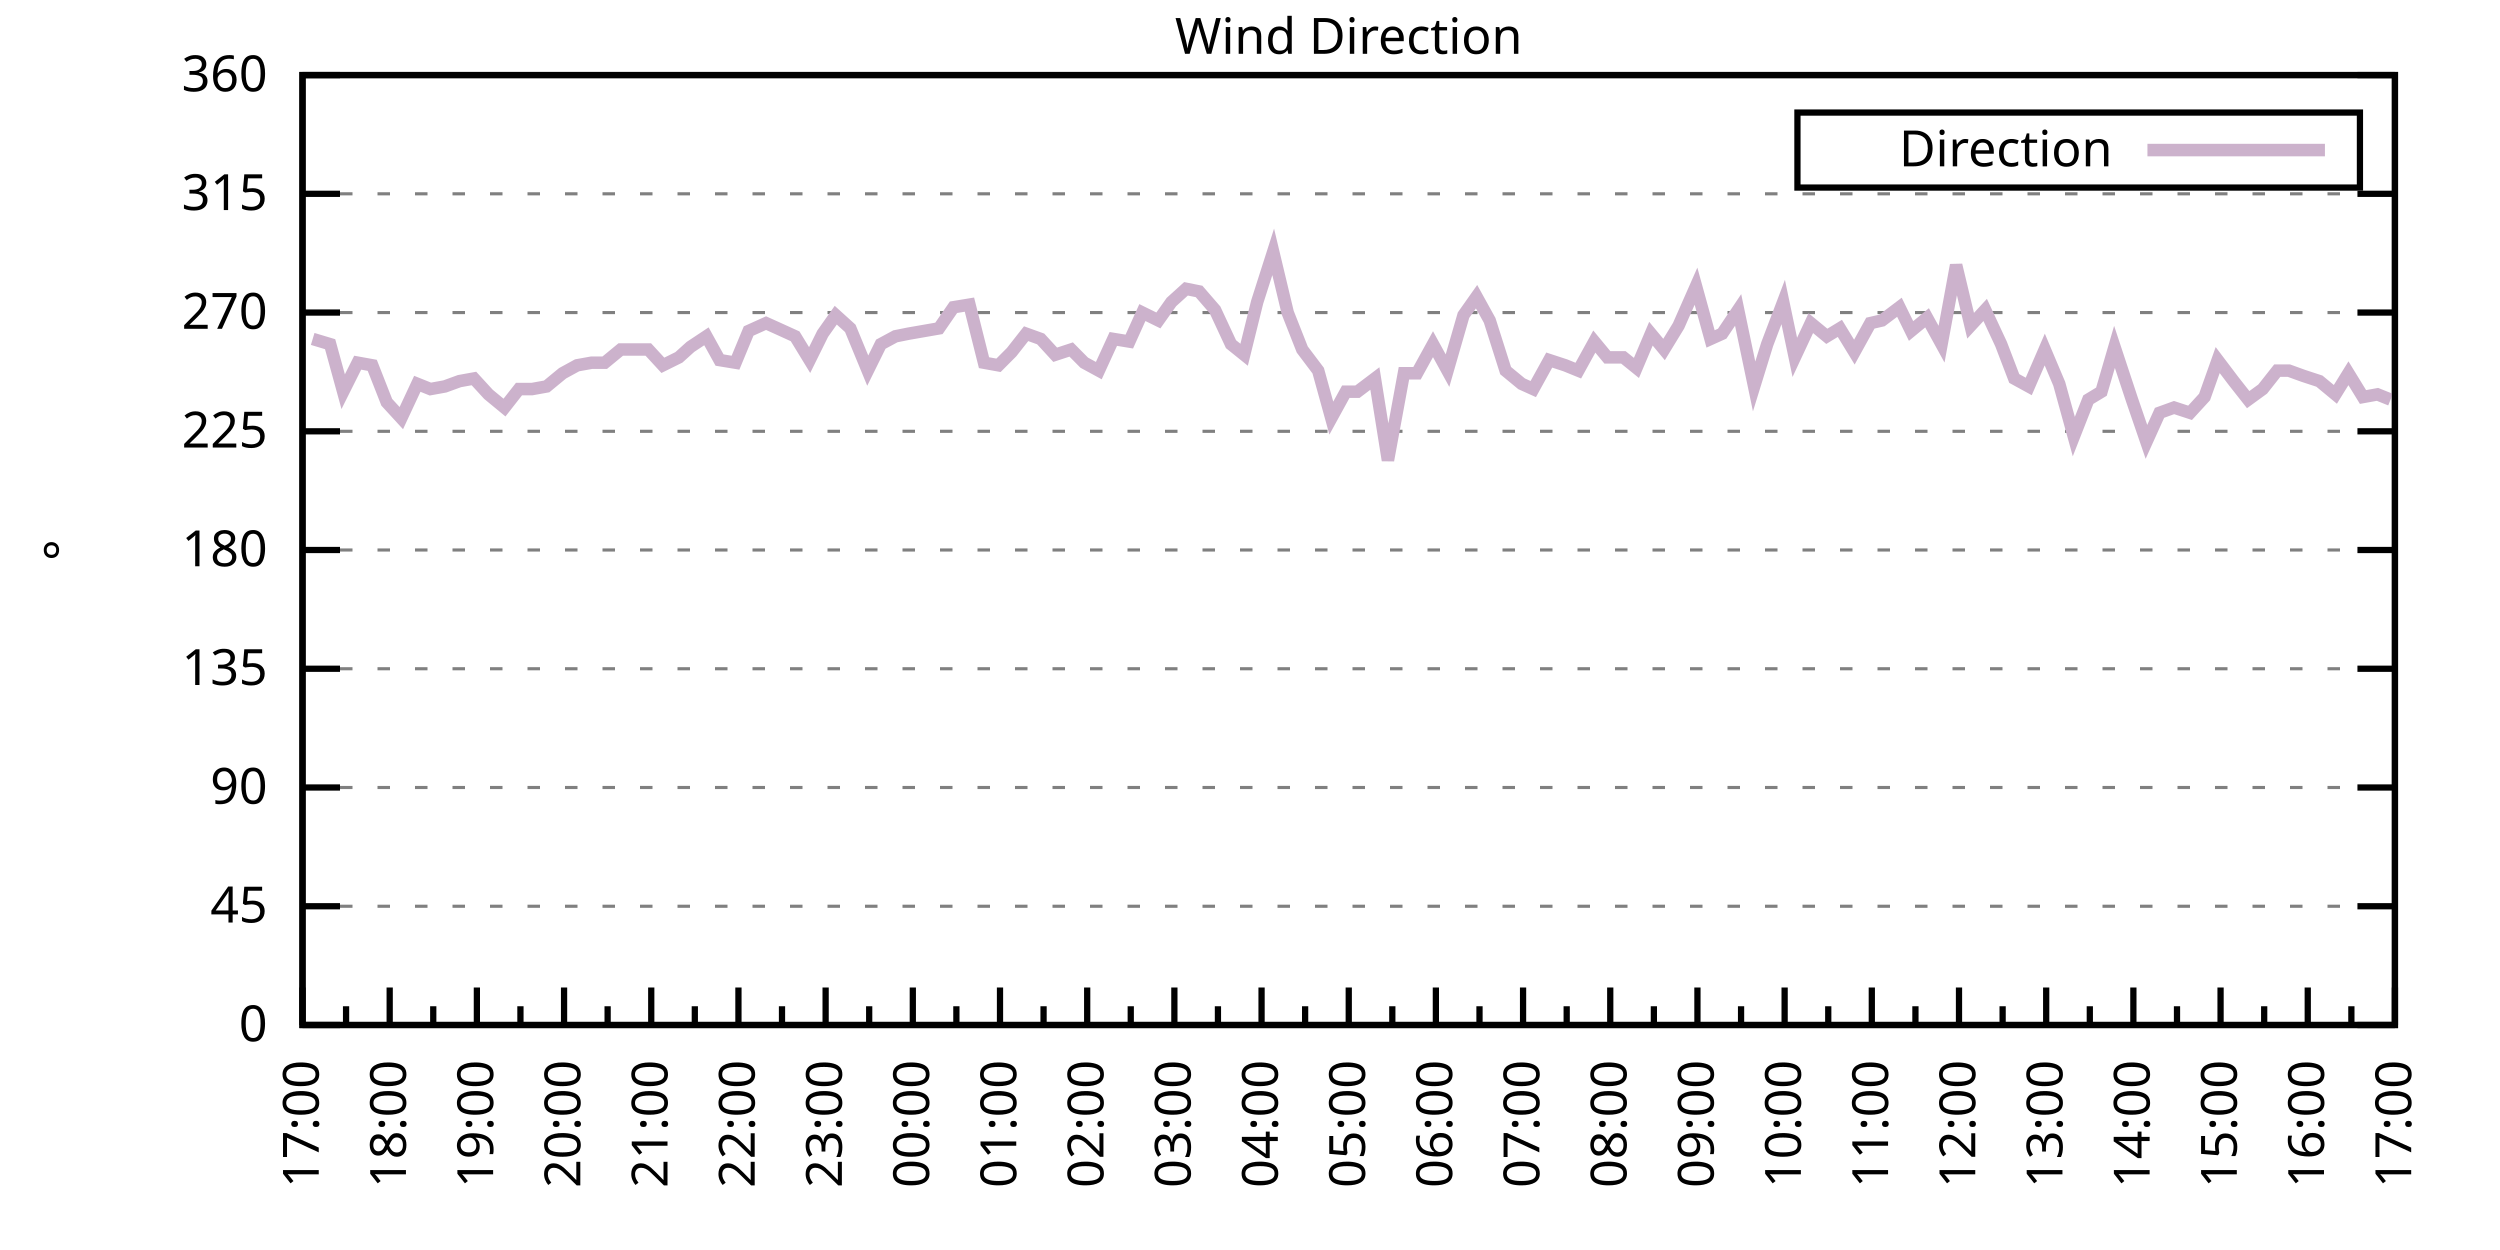
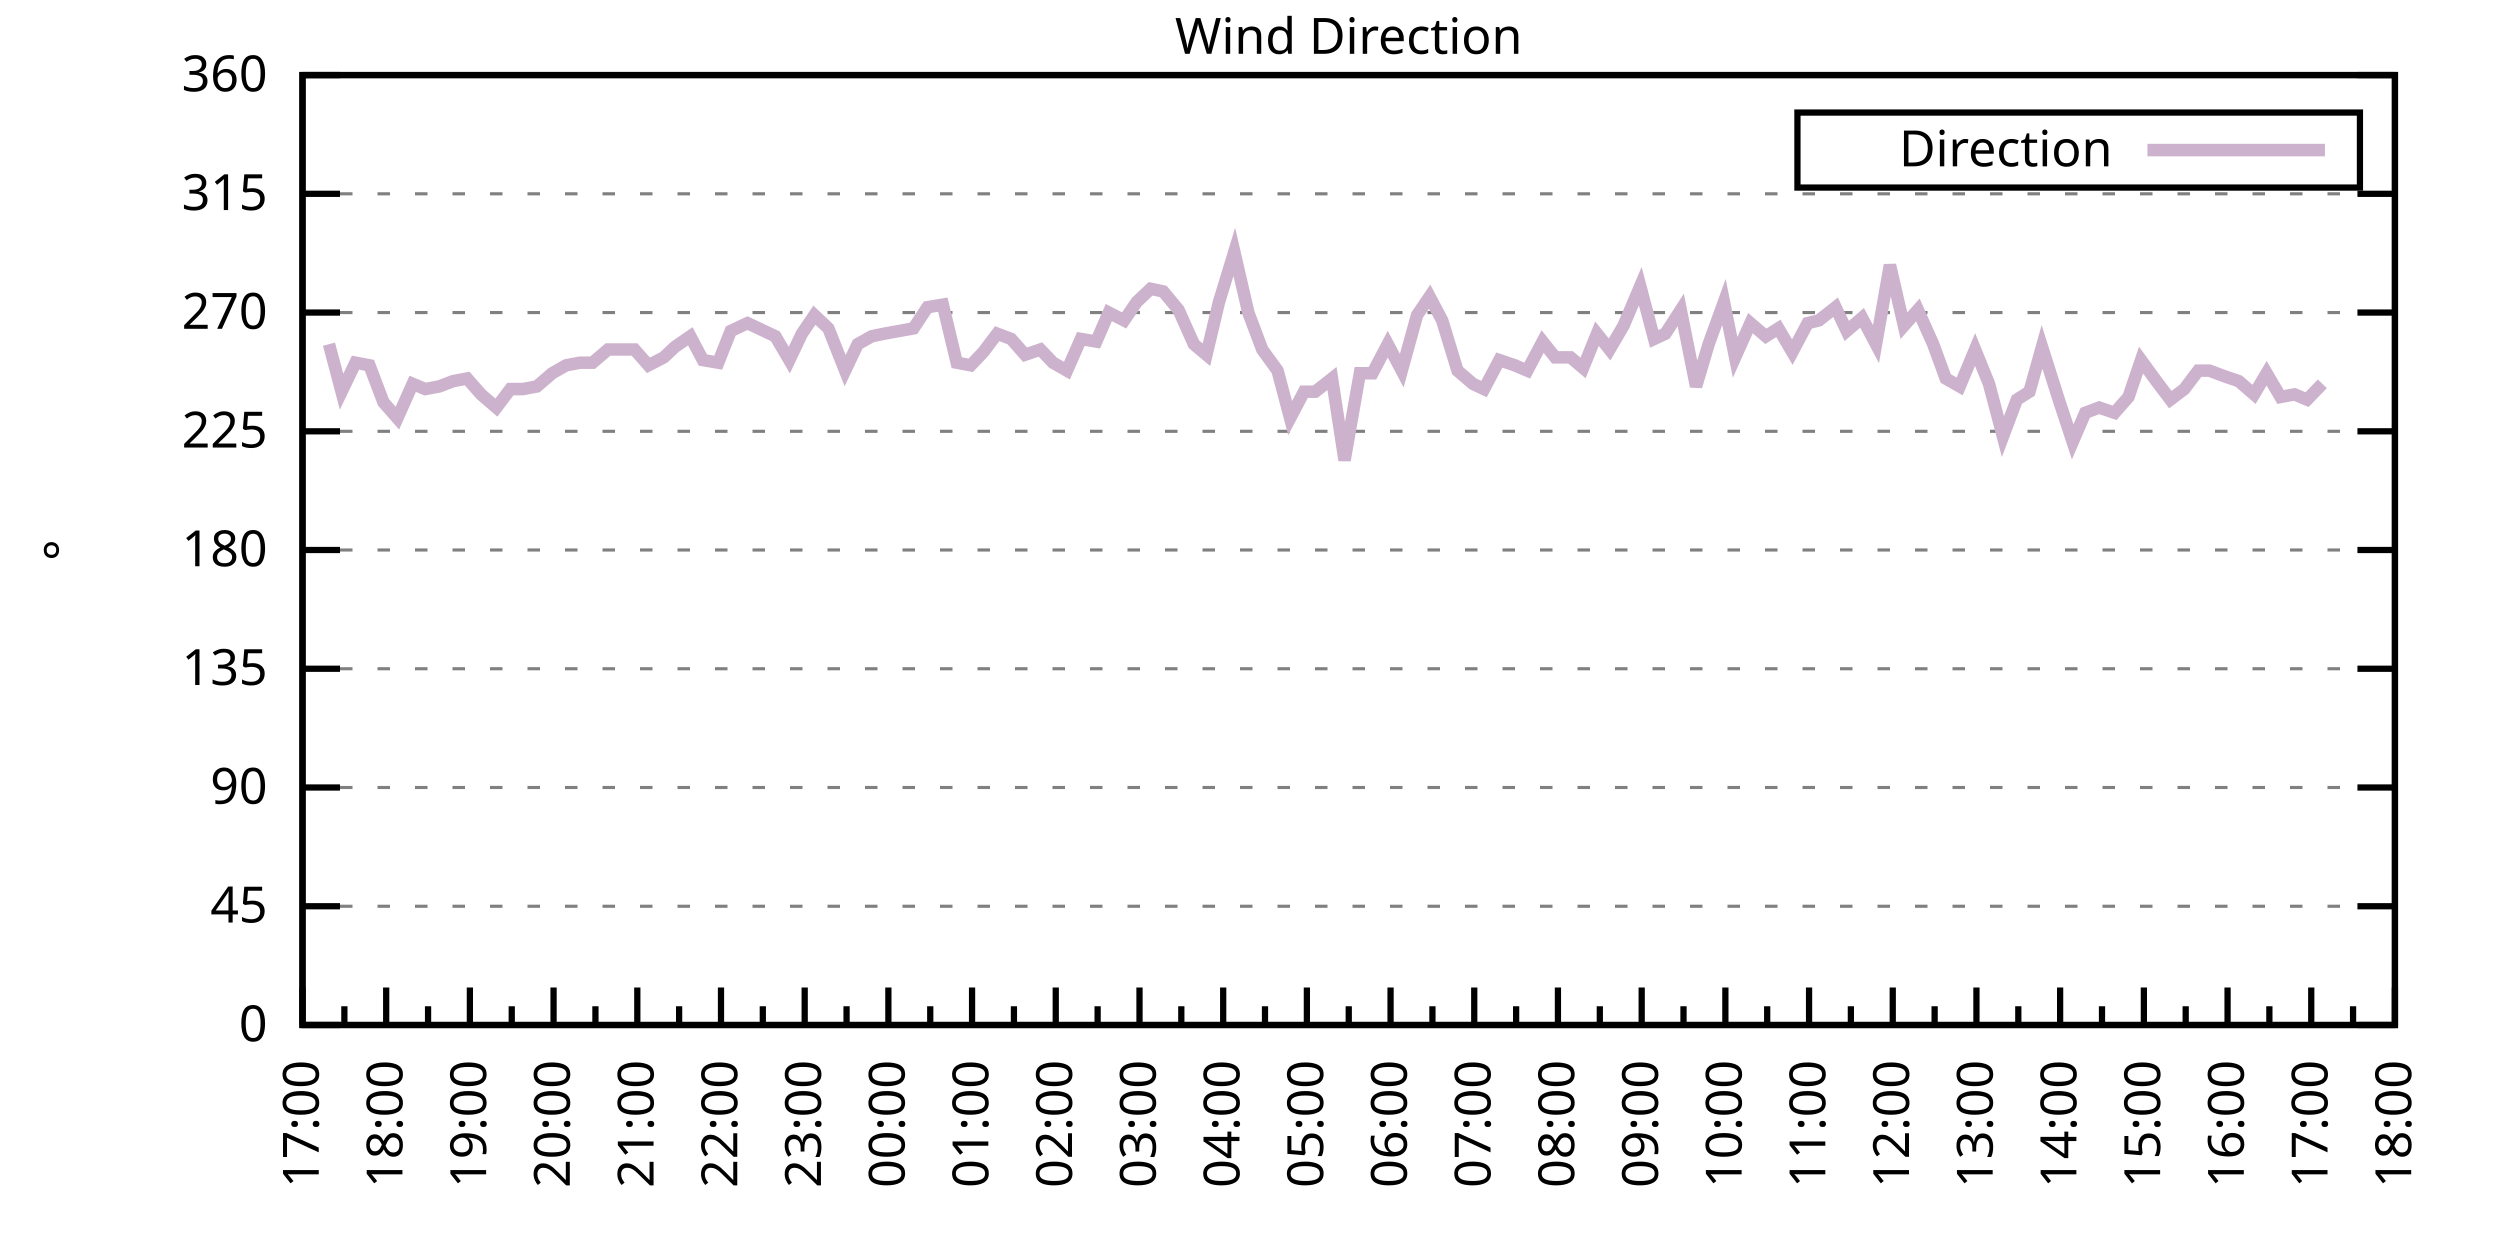
<svg xmlns="http://www.w3.org/2000/svg" xmlns:xlink="http://www.w3.org/1999/xlink" width="400" height="200" viewBox="0 0 400 200">
  <g id="gnuplot_canvas">
    <rect x="0" y="0" width="400" height="200" fill="none" />
    <defs>
      <circle id="gpDot" r="0.5" stroke-width="0.5" stroke="currentColor" />
      <path id="gpPt0" stroke-width="0.333" stroke="currentColor" d="M-1,0 h2 M0,-1 v2" />
      <path id="gpPt1" stroke-width="0.333" stroke="currentColor" d="M-1,-1 L1,1 M1,-1 L-1,1" />
      <path id="gpPt2" stroke-width="0.333" stroke="currentColor" d="M-1,0 L1,0 M0,-1 L0,1 M-1,-1 L1,1 M-1,1 L1,-1" />
      <rect id="gpPt3" stroke-width="0.333" stroke="currentColor" x="-1" y="-1" width="2" height="2" />
      <rect id="gpPt4" stroke-width="0.333" stroke="currentColor" fill="currentColor" x="-1" y="-1" width="2" height="2" />
      <circle id="gpPt5" stroke-width="0.333" stroke="currentColor" cx="0" cy="0" r="1" />
      <use xlink:href="#gpPt5" id="gpPt6" fill="currentColor" stroke="none" />
      <path id="gpPt7" stroke-width="0.333" stroke="currentColor" d="M0,-1.33 L-1.33,0.67 L1.33,0.67 z" />
      <use xlink:href="#gpPt7" id="gpPt8" fill="currentColor" stroke="none" />
      <use xlink:href="#gpPt7" id="gpPt9" stroke="currentColor" transform="rotate(180)" />
      <use xlink:href="#gpPt9" id="gpPt10" fill="currentColor" stroke="none" />
      <use xlink:href="#gpPt3" id="gpPt11" stroke="currentColor" transform="rotate(45)" />
      <use xlink:href="#gpPt11" id="gpPt12" fill="currentColor" stroke="none" />
      <path id="gpPt13" stroke-width="0.333" stroke="currentColor" d="M0,1.330 L1.265,0.411 L0.782,-1.067 L-0.782,-1.076 L-1.265,0.411 z" />
      <use xlink:href="#gpPt13" id="gpPt14" fill="currentColor" stroke="none" />
      <filter id="textbox" filterUnits="objectBoundingBox" x="0" y="0" height="1" width="1">
        <feFlood flood-color="white" flood-opacity="1" result="bgnd" />
        <feComposite in="SourceGraphic" in2="bgnd" operator="atop" />
      </filter>
      <filter id="greybox" filterUnits="objectBoundingBox" x="0" y="0" height="1" width="1">
        <feFlood flood-color="lightgrey" flood-opacity="1" result="grey" />
        <feComposite in="SourceGraphic" in2="grey" operator="atop" />
      </filter>
    </defs>
    <g fill="none" color="white" stroke="currentColor" stroke-width="1.00" stroke-linecap="butt" stroke-linejoin="miter">
</g>
    <g fill="none" color="black" stroke="currentColor" stroke-width="1.00" stroke-linecap="butt" stroke-linejoin="miter">
      <g stroke="none" shape-rendering="crispEdges">
        <polygon fill="rgb(255, 255, 255)" points="48.40,164.00 383.18,164.00 383.18,12.02 48.40,12.02 " />
      </g>
    </g>
    <g fill="none" color="black" stroke="currentColor" stroke-width="1.00" stroke-linecap="butt" stroke-linejoin="miter">
</g>
    <g fill="none" color="black" stroke="black" stroke-width="0.50" stroke-linecap="butt" stroke-linejoin="miter">
</g>
    <g fill="none" color="gray" stroke="currentColor" stroke-width="0.50" stroke-linecap="butt" stroke-linejoin="miter">
      <path stroke="gray" stroke-dasharray="2,4" class="gridline" d="M48.40,164.00 L383.19,164.00  " />
    </g>
    <g fill="none" color="gray" stroke="gray" stroke-width="1.00" stroke-linecap="butt" stroke-linejoin="miter">
</g>
    <g fill="none" color="black" stroke="currentColor" stroke-width="1.00" stroke-linecap="butt" stroke-linejoin="miter">
      <path stroke="black" d="M48.40,164.00 L54.40,164.00 M383.19,164.00 L377.19,164.00  " />
      <g transform="translate(42.80,166.60)" stroke="none" fill="black" font-family="Sans" font-size="8.00" text-anchor="end">
        <text>
          <tspan font-family="Sans"> 0</tspan>
        </text>
      </g>
    </g>
    <g fill="none" color="black" stroke="currentColor" stroke-width="1.00" stroke-linecap="butt" stroke-linejoin="miter">
</g>
    <g fill="none" color="black" stroke="black" stroke-width="0.50" stroke-linecap="butt" stroke-linejoin="miter">
</g>
    <g fill="none" color="gray" stroke="currentColor" stroke-width="0.50" stroke-linecap="butt" stroke-linejoin="miter">
      <path stroke="gray" stroke-dasharray="2,4" class="gridline" d="M48.40,145.00 L383.19,145.00  " />
    </g>
    <g fill="none" color="gray" stroke="gray" stroke-width="1.00" stroke-linecap="butt" stroke-linejoin="miter">
</g>
    <g fill="none" color="black" stroke="currentColor" stroke-width="1.00" stroke-linecap="butt" stroke-linejoin="miter">
      <path stroke="black" d="M48.40,145.00 L54.40,145.00 M383.19,145.00 L377.19,145.00  " />
      <g transform="translate(42.80,147.60)" stroke="none" fill="black" font-family="Sans" font-size="8.00" text-anchor="end">
        <text>
          <tspan font-family="Sans"> 45</tspan>
        </text>
      </g>
    </g>
    <g fill="none" color="black" stroke="currentColor" stroke-width="1.00" stroke-linecap="butt" stroke-linejoin="miter">
</g>
    <g fill="none" color="black" stroke="black" stroke-width="0.50" stroke-linecap="butt" stroke-linejoin="miter">
</g>
    <g fill="none" color="gray" stroke="currentColor" stroke-width="0.50" stroke-linecap="butt" stroke-linejoin="miter">
      <path stroke="gray" stroke-dasharray="2,4" class="gridline" d="M48.40,126.00 L383.19,126.00  " />
    </g>
    <g fill="none" color="gray" stroke="gray" stroke-width="1.00" stroke-linecap="butt" stroke-linejoin="miter">
</g>
    <g fill="none" color="black" stroke="currentColor" stroke-width="1.00" stroke-linecap="butt" stroke-linejoin="miter">
      <path stroke="black" d="M48.40,126.00 L54.40,126.00 M383.19,126.00 L377.19,126.00  " />
      <g transform="translate(42.80,128.60)" stroke="none" fill="black" font-family="Sans" font-size="8.00" text-anchor="end">
        <text>
          <tspan font-family="Sans"> 90</tspan>
        </text>
      </g>
    </g>
    <g fill="none" color="black" stroke="currentColor" stroke-width="1.00" stroke-linecap="butt" stroke-linejoin="miter">
</g>
    <g fill="none" color="black" stroke="black" stroke-width="0.50" stroke-linecap="butt" stroke-linejoin="miter">
</g>
    <g fill="none" color="gray" stroke="currentColor" stroke-width="0.50" stroke-linecap="butt" stroke-linejoin="miter">
      <path stroke="gray" stroke-dasharray="2,4" class="gridline" d="M48.40,107.00 L383.19,107.00  " />
    </g>
    <g fill="none" color="gray" stroke="gray" stroke-width="1.00" stroke-linecap="butt" stroke-linejoin="miter">
</g>
    <g fill="none" color="black" stroke="currentColor" stroke-width="1.00" stroke-linecap="butt" stroke-linejoin="miter">
      <path stroke="black" d="M48.40,107.00 L54.40,107.00 M383.19,107.00 L377.19,107.00  " />
      <g transform="translate(42.80,109.60)" stroke="none" fill="black" font-family="Sans" font-size="8.00" text-anchor="end">
        <text>
          <tspan font-family="Sans"> 135</tspan>
        </text>
      </g>
    </g>
    <g fill="none" color="black" stroke="currentColor" stroke-width="1.00" stroke-linecap="butt" stroke-linejoin="miter">
</g>
    <g fill="none" color="black" stroke="black" stroke-width="0.50" stroke-linecap="butt" stroke-linejoin="miter">
</g>
    <g fill="none" color="gray" stroke="currentColor" stroke-width="0.50" stroke-linecap="butt" stroke-linejoin="miter">
      <path stroke="gray" stroke-dasharray="2,4" class="gridline" d="M48.40,88.00 L383.19,88.00  " />
    </g>
    <g fill="none" color="gray" stroke="gray" stroke-width="1.00" stroke-linecap="butt" stroke-linejoin="miter">
</g>
    <g fill="none" color="black" stroke="currentColor" stroke-width="1.00" stroke-linecap="butt" stroke-linejoin="miter">
      <path stroke="black" d="M48.40,88.00 L54.40,88.00 M383.19,88.00 L377.19,88.00  " />
      <g transform="translate(42.80,90.60)" stroke="none" fill="black" font-family="Sans" font-size="8.00" text-anchor="end">
        <text>
          <tspan font-family="Sans"> 180</tspan>
        </text>
      </g>
    </g>
    <g fill="none" color="black" stroke="currentColor" stroke-width="1.00" stroke-linecap="butt" stroke-linejoin="miter">
</g>
    <g fill="none" color="black" stroke="black" stroke-width="0.50" stroke-linecap="butt" stroke-linejoin="miter">
</g>
    <g fill="none" color="gray" stroke="currentColor" stroke-width="0.50" stroke-linecap="butt" stroke-linejoin="miter">
      <path stroke="gray" stroke-dasharray="2,4" class="gridline" d="M48.40,69.01 L383.19,69.01  " />
    </g>
    <g fill="none" color="gray" stroke="gray" stroke-width="1.00" stroke-linecap="butt" stroke-linejoin="miter">
</g>
    <g fill="none" color="black" stroke="currentColor" stroke-width="1.00" stroke-linecap="butt" stroke-linejoin="miter">
      <path stroke="black" d="M48.40,69.01 L54.40,69.01 M383.19,69.01 L377.19,69.01  " />
      <g transform="translate(42.80,71.61)" stroke="none" fill="black" font-family="Sans" font-size="8.00" text-anchor="end">
        <text>
          <tspan font-family="Sans"> 225</tspan>
        </text>
      </g>
    </g>
    <g fill="none" color="black" stroke="currentColor" stroke-width="1.00" stroke-linecap="butt" stroke-linejoin="miter">
</g>
    <g fill="none" color="black" stroke="black" stroke-width="0.50" stroke-linecap="butt" stroke-linejoin="miter">
</g>
    <g fill="none" color="gray" stroke="currentColor" stroke-width="0.50" stroke-linecap="butt" stroke-linejoin="miter">
      <path stroke="gray" stroke-dasharray="2,4" class="gridline" d="M48.40,50.01 L383.19,50.01  " />
    </g>
    <g fill="none" color="gray" stroke="gray" stroke-width="1.00" stroke-linecap="butt" stroke-linejoin="miter">
</g>
    <g fill="none" color="black" stroke="currentColor" stroke-width="1.00" stroke-linecap="butt" stroke-linejoin="miter">
      <path stroke="black" d="M48.40,50.01 L54.40,50.01 M383.19,50.01 L377.19,50.01  " />
      <g transform="translate(42.80,52.61)" stroke="none" fill="black" font-family="Sans" font-size="8.00" text-anchor="end">
        <text>
          <tspan font-family="Sans"> 270</tspan>
        </text>
      </g>
    </g>
    <g fill="none" color="black" stroke="currentColor" stroke-width="1.00" stroke-linecap="butt" stroke-linejoin="miter">
</g>
    <g fill="none" color="black" stroke="black" stroke-width="0.50" stroke-linecap="butt" stroke-linejoin="miter">
</g>
    <g fill="none" color="gray" stroke="currentColor" stroke-width="0.50" stroke-linecap="butt" stroke-linejoin="miter">
      <path stroke="gray" stroke-dasharray="2,4" class="gridline" d="M48.40,31.01 L383.19,31.01  " />
    </g>
    <g fill="none" color="gray" stroke="gray" stroke-width="1.00" stroke-linecap="butt" stroke-linejoin="miter">
</g>
    <g fill="none" color="black" stroke="currentColor" stroke-width="1.00" stroke-linecap="butt" stroke-linejoin="miter">
      <path stroke="black" d="M48.40,31.01 L54.40,31.01 M383.19,31.01 L377.19,31.01  " />
      <g transform="translate(42.80,33.61)" stroke="none" fill="black" font-family="Sans" font-size="8.00" text-anchor="end">
        <text>
          <tspan font-family="Sans"> 315</tspan>
        </text>
      </g>
    </g>
    <g fill="none" color="black" stroke="currentColor" stroke-width="1.00" stroke-linecap="butt" stroke-linejoin="miter">
</g>
    <g fill="none" color="black" stroke="black" stroke-width="0.50" stroke-linecap="butt" stroke-linejoin="miter">
</g>
    <g fill="none" color="gray" stroke="currentColor" stroke-width="0.50" stroke-linecap="butt" stroke-linejoin="miter">
      <path stroke="gray" stroke-dasharray="2,4" class="gridline" d="M48.40,12.01 L383.19,12.01  " />
    </g>
    <g fill="none" color="gray" stroke="gray" stroke-width="1.00" stroke-linecap="butt" stroke-linejoin="miter">
</g>
    <g fill="none" color="black" stroke="currentColor" stroke-width="1.00" stroke-linecap="butt" stroke-linejoin="miter">
      <path stroke="black" d="M48.40,12.01 L54.40,12.01 M383.19,12.01 L377.19,12.01  " />
      <g transform="translate(42.80,14.61)" stroke="none" fill="black" font-family="Sans" font-size="8.00" text-anchor="end">
        <text>
          <tspan font-family="Sans"> 360</tspan>
        </text>
      </g>
    </g>
    <g fill="none" color="black" stroke="currentColor" stroke-width="1.00" stroke-linecap="butt" stroke-linejoin="miter">
      <path stroke="black" d="M48.40,164.00 L48.40,158.00  " />
      <g transform="translate(51.00,169.60) rotate(270)" stroke="none" fill="black" font-family="Sans" font-size="8.00" text-anchor="end">
        <text>
          <tspan font-family="Sans">17:00</tspan>
        </text>
      </g>
    </g>
    <g fill="none" color="black" stroke="currentColor" stroke-width="1.00" stroke-linecap="butt" stroke-linejoin="miter">
-       <path stroke="black" d="M55.37,164.00 L55.37,161.00 M62.35,164.00 L62.35,158.00  " />
-       <g transform="translate(64.95,169.60) rotate(270)" stroke="none" fill="black" font-family="Sans" font-size="8.00" text-anchor="end">
+       <path stroke="black" d="M55.10,164.00 L55.10,161.00 M61.79,164.00 L61.79,158.00  " />
+       <g transform="translate(64.39,169.60) rotate(270)" stroke="none" fill="black" font-family="Sans" font-size="8.00" text-anchor="end">
        <text>
          <tspan font-family="Sans">18:00</tspan>
        </text>
      </g>
    </g>
    <g fill="none" color="black" stroke="currentColor" stroke-width="1.00" stroke-linecap="butt" stroke-linejoin="miter">
-       <path stroke="black" d="M69.32,164.00 L69.32,161.00 M76.30,164.00 L76.30,158.00  " />
-       <g transform="translate(78.90,169.60) rotate(270)" stroke="none" fill="black" font-family="Sans" font-size="8.00" text-anchor="end">
+       <path stroke="black" d="M68.49,164.00 L68.49,161.00 M75.18,164.00 L75.18,158.00  " />
+       <g transform="translate(77.78,169.60) rotate(270)" stroke="none" fill="black" font-family="Sans" font-size="8.00" text-anchor="end">
        <text>
          <tspan font-family="Sans">19:00</tspan>
        </text>
      </g>
    </g>
    <g fill="none" color="black" stroke="currentColor" stroke-width="1.00" stroke-linecap="butt" stroke-linejoin="miter">
-       <path stroke="black" d="M83.27,164.00 L83.27,161.00 M90.25,164.00 L90.25,158.00  " />
-       <g transform="translate(92.85,169.60) rotate(270)" stroke="none" fill="black" font-family="Sans" font-size="8.00" text-anchor="end">
+       <path stroke="black" d="M81.88,164.00 L81.88,161.00 M88.57,164.00 L88.57,158.00  " />
+       <g transform="translate(91.17,169.60) rotate(270)" stroke="none" fill="black" font-family="Sans" font-size="8.00" text-anchor="end">
        <text>
          <tspan font-family="Sans">20:00</tspan>
        </text>
      </g>
    </g>
    <g fill="none" color="black" stroke="currentColor" stroke-width="1.00" stroke-linecap="butt" stroke-linejoin="miter">
-       <path stroke="black" d="M97.22,164.00 L97.22,161.00 M104.20,164.00 L104.20,158.00  " />
-       <g transform="translate(106.80,169.60) rotate(270)" stroke="none" fill="black" font-family="Sans" font-size="8.00" text-anchor="end">
+       <path stroke="black" d="M95.27,164.00 L95.27,161.00 M101.97,164.00 L101.97,158.00  " />
+       <g transform="translate(104.57,169.60) rotate(270)" stroke="none" fill="black" font-family="Sans" font-size="8.00" text-anchor="end">
        <text>
          <tspan font-family="Sans">21:00</tspan>
        </text>
      </g>
    </g>
    <g fill="none" color="black" stroke="currentColor" stroke-width="1.00" stroke-linecap="butt" stroke-linejoin="miter">
-       <path stroke="black" d="M111.17,164.00 L111.17,161.00 M118.15,164.00 L118.15,158.00  " />
-       <g transform="translate(120.75,169.60) rotate(270)" stroke="none" fill="black" font-family="Sans" font-size="8.00" text-anchor="end">
+       <path stroke="black" d="M108.66,164.00 L108.66,161.00 M115.36,164.00 L115.36,158.00  " />
+       <g transform="translate(117.96,169.60) rotate(270)" stroke="none" fill="black" font-family="Sans" font-size="8.00" text-anchor="end">
        <text>
          <tspan font-family="Sans">22:00</tspan>
        </text>
      </g>
    </g>
    <g fill="none" color="black" stroke="currentColor" stroke-width="1.00" stroke-linecap="butt" stroke-linejoin="miter">
-       <path stroke="black" d="M125.12,164.00 L125.12,161.00 M132.10,164.00 L132.10,158.00  " />
-       <g transform="translate(134.70,169.60) rotate(270)" stroke="none" fill="black" font-family="Sans" font-size="8.00" text-anchor="end">
+       <path stroke="black" d="M122.05,164.00 L122.05,161.00 M128.75,164.00 L128.75,158.00  " />
+       <g transform="translate(131.35,169.60) rotate(270)" stroke="none" fill="black" font-family="Sans" font-size="8.00" text-anchor="end">
        <text>
          <tspan font-family="Sans">23:00</tspan>
        </text>
      </g>
    </g>
    <g fill="none" color="black" stroke="currentColor" stroke-width="1.00" stroke-linecap="butt" stroke-linejoin="miter">
-       <path stroke="black" d="M139.07,164.00 L139.07,161.00 M146.05,164.00 L146.05,158.00  " />
-       <g transform="translate(148.65,169.60) rotate(270)" stroke="none" fill="black" font-family="Sans" font-size="8.00" text-anchor="end">
+       <path stroke="black" d="M135.45,164.00 L135.45,161.00 M142.14,164.00 L142.14,158.00  " />
+       <g transform="translate(144.74,169.60) rotate(270)" stroke="none" fill="black" font-family="Sans" font-size="8.00" text-anchor="end">
        <text>
          <tspan font-family="Sans">00:00</tspan>
        </text>
      </g>
    </g>
    <g fill="none" color="black" stroke="currentColor" stroke-width="1.00" stroke-linecap="butt" stroke-linejoin="miter">
-       <path stroke="black" d="M153.02,164.00 L153.02,161.00 M160.00,164.00 L160.00,158.00  " />
-       <g transform="translate(162.60,169.60) rotate(270)" stroke="none" fill="black" font-family="Sans" font-size="8.00" text-anchor="end">
+       <path stroke="black" d="M148.84,164.00 L148.84,161.00 M155.53,164.00 L155.53,158.00  " />
+       <g transform="translate(158.13,169.60) rotate(270)" stroke="none" fill="black" font-family="Sans" font-size="8.00" text-anchor="end">
        <text>
          <tspan font-family="Sans">01:00</tspan>
        </text>
      </g>
    </g>
    <g fill="none" color="black" stroke="currentColor" stroke-width="1.00" stroke-linecap="butt" stroke-linejoin="miter">
-       <path stroke="black" d="M166.97,164.00 L166.97,161.00 M173.95,164.00 L173.95,158.00  " />
-       <g transform="translate(176.55,169.60) rotate(270)" stroke="none" fill="black" font-family="Sans" font-size="8.00" text-anchor="end">
+       <path stroke="black" d="M162.23,164.00 L162.23,161.00 M168.92,164.00 L168.92,158.00  " />
+       <g transform="translate(171.52,169.60) rotate(270)" stroke="none" fill="black" font-family="Sans" font-size="8.00" text-anchor="end">
        <text>
          <tspan font-family="Sans">02:00</tspan>
        </text>
      </g>
    </g>
    <g fill="none" color="black" stroke="currentColor" stroke-width="1.00" stroke-linecap="butt" stroke-linejoin="miter">
-       <path stroke="black" d="M180.92,164.00 L180.92,161.00 M187.90,164.00 L187.90,158.00  " />
-       <g transform="translate(190.50,169.60) rotate(270)" stroke="none" fill="black" font-family="Sans" font-size="8.00" text-anchor="end">
+       <path stroke="black" d="M175.62,164.00 L175.62,161.00 M182.32,164.00 L182.32,158.00  " />
+       <g transform="translate(184.92,169.60) rotate(270)" stroke="none" fill="black" font-family="Sans" font-size="8.00" text-anchor="end">
        <text>
          <tspan font-family="Sans">03:00</tspan>
        </text>
      </g>
    </g>
    <g fill="none" color="black" stroke="currentColor" stroke-width="1.00" stroke-linecap="butt" stroke-linejoin="miter">
-       <path stroke="black" d="M194.87,164.00 L194.87,161.00 M201.85,164.00 L201.85,158.00  " />
-       <g transform="translate(204.45,169.60) rotate(270)" stroke="none" fill="black" font-family="Sans" font-size="8.00" text-anchor="end">
+       <path stroke="black" d="M189.01,164.00 L189.01,161.00 M195.71,164.00 L195.71,158.00  " />
+       <g transform="translate(198.31,169.60) rotate(270)" stroke="none" fill="black" font-family="Sans" font-size="8.00" text-anchor="end">
        <text>
          <tspan font-family="Sans">04:00</tspan>
        </text>
      </g>
    </g>
    <g fill="none" color="black" stroke="currentColor" stroke-width="1.00" stroke-linecap="butt" stroke-linejoin="miter">
-       <path stroke="black" d="M208.82,164.00 L208.82,161.00 M215.80,164.00 L215.80,158.00  " />
-       <g transform="translate(218.40,169.60) rotate(270)" stroke="none" fill="black" font-family="Sans" font-size="8.00" text-anchor="end">
+       <path stroke="black" d="M202.40,164.00 L202.40,161.00 M209.10,164.00 L209.10,158.00  " />
+       <g transform="translate(211.70,169.60) rotate(270)" stroke="none" fill="black" font-family="Sans" font-size="8.00" text-anchor="end">
        <text>
          <tspan font-family="Sans">05:00</tspan>
        </text>
      </g>
    </g>
    <g fill="none" color="black" stroke="currentColor" stroke-width="1.00" stroke-linecap="butt" stroke-linejoin="miter">
-       <path stroke="black" d="M222.77,164.00 L222.77,161.00 M229.74,164.00 L229.74,158.00  " />
-       <g transform="translate(232.34,169.60) rotate(270)" stroke="none" fill="black" font-family="Sans" font-size="8.00" text-anchor="end">
+       <path stroke="black" d="M215.80,164.00 L215.80,161.00 M222.49,164.00 L222.49,158.00  " />
+       <g transform="translate(225.09,169.60) rotate(270)" stroke="none" fill="black" font-family="Sans" font-size="8.00" text-anchor="end">
        <text>
          <tspan font-family="Sans">06:00</tspan>
        </text>
      </g>
    </g>
    <g fill="none" color="black" stroke="currentColor" stroke-width="1.00" stroke-linecap="butt" stroke-linejoin="miter">
-       <path stroke="black" d="M236.72,164.00 L236.72,161.00 M243.69,164.00 L243.69,158.00  " />
-       <g transform="translate(246.29,169.60) rotate(270)" stroke="none" fill="black" font-family="Sans" font-size="8.00" text-anchor="end">
+       <path stroke="black" d="M229.19,164.00 L229.19,161.00 M235.88,164.00 L235.88,158.00  " />
+       <g transform="translate(238.48,169.60) rotate(270)" stroke="none" fill="black" font-family="Sans" font-size="8.00" text-anchor="end">
        <text>
          <tspan font-family="Sans">07:00</tspan>
        </text>
      </g>
    </g>
    <g fill="none" color="black" stroke="currentColor" stroke-width="1.00" stroke-linecap="butt" stroke-linejoin="miter">
-       <path stroke="black" d="M250.67,164.00 L250.67,161.00 M257.64,164.00 L257.64,158.00  " />
-       <g transform="translate(260.24,169.60) rotate(270)" stroke="none" fill="black" font-family="Sans" font-size="8.00" text-anchor="end">
+       <path stroke="black" d="M242.58,164.00 L242.58,161.00 M249.27,164.00 L249.27,158.00  " />
+       <g transform="translate(251.87,169.60) rotate(270)" stroke="none" fill="black" font-family="Sans" font-size="8.00" text-anchor="end">
        <text>
          <tspan font-family="Sans">08:00</tspan>
        </text>
      </g>
    </g>
    <g fill="none" color="black" stroke="currentColor" stroke-width="1.00" stroke-linecap="butt" stroke-linejoin="miter">
-       <path stroke="black" d="M264.62,164.00 L264.62,161.00 M271.59,164.00 L271.59,158.00  " />
-       <g transform="translate(274.19,169.60) rotate(270)" stroke="none" fill="black" font-family="Sans" font-size="8.00" text-anchor="end">
+       <path stroke="black" d="M255.97,164.00 L255.97,161.00 M262.67,164.00 L262.67,158.00  " />
+       <g transform="translate(265.27,169.60) rotate(270)" stroke="none" fill="black" font-family="Sans" font-size="8.00" text-anchor="end">
        <text>
          <tspan font-family="Sans">09:00</tspan>
        </text>
      </g>
    </g>
    <g fill="none" color="black" stroke="currentColor" stroke-width="1.00" stroke-linecap="butt" stroke-linejoin="miter">
-       <path stroke="black" d="M278.57,164.00 L278.57,161.00 M285.54,164.00 L285.54,158.00  " />
-       <g transform="translate(288.14,169.60) rotate(270)" stroke="none" fill="black" font-family="Sans" font-size="8.00" text-anchor="end">
+       <path stroke="black" d="M269.36,164.00 L269.36,161.00 M276.06,164.00 L276.06,158.00  " />
+       <g transform="translate(278.66,169.60) rotate(270)" stroke="none" fill="black" font-family="Sans" font-size="8.00" text-anchor="end">
        <text>
          <tspan font-family="Sans">10:00</tspan>
        </text>
      </g>
    </g>
    <g fill="none" color="black" stroke="currentColor" stroke-width="1.00" stroke-linecap="butt" stroke-linejoin="miter">
-       <path stroke="black" d="M292.52,164.00 L292.52,161.00 M299.49,164.00 L299.49,158.00  " />
-       <g transform="translate(302.09,169.60) rotate(270)" stroke="none" fill="black" font-family="Sans" font-size="8.00" text-anchor="end">
+       <path stroke="black" d="M282.75,164.00 L282.75,161.00 M289.45,164.00 L289.45,158.00  " />
+       <g transform="translate(292.05,169.60) rotate(270)" stroke="none" fill="black" font-family="Sans" font-size="8.00" text-anchor="end">
        <text>
          <tspan font-family="Sans">11:00</tspan>
        </text>
      </g>
    </g>
    <g fill="none" color="black" stroke="currentColor" stroke-width="1.00" stroke-linecap="butt" stroke-linejoin="miter">
-       <path stroke="black" d="M306.47,164.00 L306.47,161.00 M313.44,164.00 L313.44,158.00  " />
-       <g transform="translate(316.04,169.60) rotate(270)" stroke="none" fill="black" font-family="Sans" font-size="8.00" text-anchor="end">
+       <path stroke="black" d="M296.14,164.00 L296.14,161.00 M302.84,164.00 L302.84,158.00  " />
+       <g transform="translate(305.44,169.60) rotate(270)" stroke="none" fill="black" font-family="Sans" font-size="8.00" text-anchor="end">
        <text>
          <tspan font-family="Sans">12:00</tspan>
        </text>
      </g>
    </g>
    <g fill="none" color="black" stroke="currentColor" stroke-width="1.00" stroke-linecap="butt" stroke-linejoin="miter">
-       <path stroke="black" d="M320.42,164.00 L320.42,161.00 M327.39,164.00 L327.39,158.00  " />
-       <g transform="translate(329.99,169.60) rotate(270)" stroke="none" fill="black" font-family="Sans" font-size="8.00" text-anchor="end">
+       <path stroke="black" d="M309.54,164.00 L309.54,161.00 M316.23,164.00 L316.23,158.00  " />
+       <g transform="translate(318.83,169.60) rotate(270)" stroke="none" fill="black" font-family="Sans" font-size="8.00" text-anchor="end">
        <text>
          <tspan font-family="Sans">13:00</tspan>
        </text>
      </g>
    </g>
    <g fill="none" color="black" stroke="currentColor" stroke-width="1.00" stroke-linecap="butt" stroke-linejoin="miter">
-       <path stroke="black" d="M334.37,164.00 L334.37,161.00 M341.34,164.00 L341.34,158.00  " />
-       <g transform="translate(343.94,169.60) rotate(270)" stroke="none" fill="black" font-family="Sans" font-size="8.00" text-anchor="end">
+       <path stroke="black" d="M322.93,164.00 L322.93,161.00 M329.62,164.00 L329.62,158.00  " />
+       <g transform="translate(332.22,169.60) rotate(270)" stroke="none" fill="black" font-family="Sans" font-size="8.00" text-anchor="end">
        <text>
          <tspan font-family="Sans">14:00</tspan>
        </text>
      </g>
    </g>
    <g fill="none" color="black" stroke="currentColor" stroke-width="1.00" stroke-linecap="butt" stroke-linejoin="miter">
-       <path stroke="black" d="M348.32,164.00 L348.32,161.00 M355.29,164.00 L355.29,158.00  " />
-       <g transform="translate(357.89,169.60) rotate(270)" stroke="none" fill="black" font-family="Sans" font-size="8.00" text-anchor="end">
+       <path stroke="black" d="M336.32,164.00 L336.32,161.00 M343.02,164.00 L343.02,158.00  " />
+       <g transform="translate(345.62,169.60) rotate(270)" stroke="none" fill="black" font-family="Sans" font-size="8.00" text-anchor="end">
        <text>
          <tspan font-family="Sans">15:00</tspan>
        </text>
      </g>
    </g>
    <g fill="none" color="black" stroke="currentColor" stroke-width="1.00" stroke-linecap="butt" stroke-linejoin="miter">
-       <path stroke="black" d="M362.27,164.00 L362.27,161.00 M369.24,164.00 L369.24,158.00  " />
-       <g transform="translate(371.84,169.60) rotate(270)" stroke="none" fill="black" font-family="Sans" font-size="8.00" text-anchor="end">
+       <path stroke="black" d="M349.71,164.00 L349.71,161.00 M356.41,164.00 L356.41,158.00  " />
+       <g transform="translate(359.01,169.60) rotate(270)" stroke="none" fill="black" font-family="Sans" font-size="8.00" text-anchor="end">
        <text>
          <tspan font-family="Sans">16:00</tspan>
        </text>
      </g>
    </g>
    <g fill="none" color="black" stroke="currentColor" stroke-width="1.00" stroke-linecap="butt" stroke-linejoin="miter">
-       <path stroke="black" d="M376.22,164.00 L376.22,161.00 M383.19,164.00 L383.19,158.00  " />
+       <path stroke="black" d="M363.10,164.00 L363.10,161.00 M369.80,164.00 L369.80,158.00  " />
+       <g transform="translate(372.40,169.60) rotate(270)" stroke="none" fill="black" font-family="Sans" font-size="8.00" text-anchor="end">
+         <text>
+           <tspan font-family="Sans">17:00</tspan>
+         </text>
+       </g>
+     </g>
+     <g fill="none" color="black" stroke="currentColor" stroke-width="1.00" stroke-linecap="butt" stroke-linejoin="miter">
+       <path stroke="black" d="M376.49,164.00 L376.49,161.00 M383.19,164.00 L383.19,158.00  " />
      <g transform="translate(385.79,169.60) rotate(270)" stroke="none" fill="black" font-family="Sans" font-size="8.00" text-anchor="end">
        <text>
-           <tspan font-family="Sans">17:00</tspan>
+           <tspan font-family="Sans">18:00</tspan>
        </text>
      </g>
    </g>
    <g fill="none" color="black" stroke="currentColor" stroke-width="1.00" stroke-linecap="butt" stroke-linejoin="miter">
</g>
    <g fill="none" color="black" stroke="currentColor" stroke-width="1.00" stroke-linecap="butt" stroke-linejoin="miter">
      <path stroke="black" d="M48.40,12.01 L48.40,164.00 L383.19,164.00 L383.19,12.01 L48.40,12.01 Z  " />
    </g>
    <g fill="none" color="black" stroke="currentColor" stroke-width="1.00" stroke-linecap="butt" stroke-linejoin="miter">
      <g transform="translate(12.80,88.01) rotate(270)" stroke="none" fill="black" font-family="Sans" font-size="8.00" text-anchor="middle">
        <text>
          <tspan font-family="Sans">°</tspan>
        </text>
      </g>
    </g>
    <g fill="none" color="black" stroke="currentColor" stroke-width="1.00" stroke-linecap="butt" stroke-linejoin="miter">
</g>
    <g fill="none" color="black" stroke="currentColor" stroke-width="1.00" stroke-linecap="butt" stroke-linejoin="miter">
      <path stroke="black" d="M287.59,30.01 L287.59,18.01 L377.59,18.01 L377.59,30.01 L287.59,30.01 Z  " />
    </g>
    <g id="Wind_direction_plot_1">
      <g fill="none" color="white" stroke="black" stroke-width="2.00" stroke-linecap="butt" stroke-linejoin="miter">
</g>
      <g fill="none" color="black" stroke="currentColor" stroke-width="2.00" stroke-linecap="butt" stroke-linejoin="miter">
        <g transform="translate(337.99,26.61)" stroke="none" fill="black" font-family="Sans" font-size="8.00" text-anchor="end">
          <text>
            <tspan font-family="Sans">Direction</tspan>
          </text>
        </g>
      </g>
      <g fill="none" color="black" stroke="currentColor" stroke-width="2.00" stroke-linecap="butt" stroke-linejoin="miter">
-         <path stroke="rgb(204, 178, 204)" d="M343.59,24.01 L371.99,24.01 M50.03,54.23 L52.82,55.07 L54.91,62.67 L57.23,58.03 L59.56,58.45 L61.88,64.36   L64.21,66.90 L66.77,61.41 L68.86,62.25 L71.18,61.83 L73.51,60.98 L75.83,60.56 L78.16,63.10 L80.72,65.21   L83.04,62.25 L85.13,62.25 L87.46,61.83 L90.02,59.72 L92.34,58.45 L94.67,58.03 L96.76,58.03 L99.32,55.92   L101.41,55.92 L103.73,55.92 L106.06,58.45 L108.62,57.18 L110.48,55.50 L113.03,53.81 L115.13,57.61 L117.68,58.03   L119.78,52.96 L122.57,51.70 L124.43,52.54 L127.22,53.81 L129.54,57.61 L131.63,53.39 L133.72,50.43 L136.05,52.54   L138.84,59.30 L140.93,55.07 L143.26,53.81 L145.35,53.39 L150.23,52.54 L152.56,49.16 L155.11,48.74 L157.44,58.03   L159.76,58.45 L161.86,56.34 L164.18,53.39 L166.51,54.23 L168.83,56.76 L171.39,55.92 L173.48,58.03 L175.81,59.30   L178.13,54.23 L180.69,54.65 L182.78,50.01 L185.34,51.27 L187.43,48.32 L189.76,46.21 L191.85,46.63 L194.41,49.59   L196.96,55.07 L199.06,56.76 L201.15,48.32 L203.71,40.30 L206.03,50.01 L208.36,55.92 L210.91,59.30 L213.01,66.90   L215.33,62.67 L217.19,62.67 L219.98,60.56 L222.07,73.65 L224.63,59.72 L226.72,59.72 L229.28,55.07 L231.60,59.30   L234.16,50.43 L236.25,47.47 L238.35,51.27 L240.90,59.30 L243.46,61.41 L245.32,62.25 L247.88,57.61 L250.44,58.45   L252.53,59.30 L255.09,54.65 L257.18,57.18 L259.74,57.18 L261.83,58.87 L264.15,53.39 L266.25,55.92 L268.57,52.12   L271.36,45.79 L273.69,54.23 L275.55,53.39 L278.10,49.59 L280.66,61.83 L282.75,55.07 L285.31,48.32 L287.17,57.18   L289.73,51.70 L292.29,53.81 L294.38,52.54 L296.70,56.34 L299.26,51.70 L301.12,51.27 L303.91,49.16 L305.77,52.96   L308.33,50.85 L310.65,55.07 L312.98,42.41 L315.30,52.12 L317.63,49.59 L320.18,55.07 L322.28,60.56 L324.60,61.83   L327.16,55.92 L329.48,61.41 L331.81,69.85 L334.13,63.94 L336.23,62.67 L338.32,55.50 L341.11,63.94 L343.43,70.70   L345.53,66.05 L347.85,65.21 L350.41,66.05 L352.73,63.52 L354.83,57.61 L357.38,60.98 L359.71,63.94 L362.03,62.25   L364.36,59.30 L366.22,59.30 L368.54,60.14 L371.10,60.98 L373.66,63.10 L375.75,59.72 L378.08,63.52 L380.40,63.10   L382.49,63.94  " />
+         <path stroke="rgb(204, 178, 204)" d="M343.59,24.01 L371.99,24.01 M52.64,55.07 L54.65,62.67 L56.88,58.03 L59.11,58.45 L61.35,64.36 L63.58,66.90   L66.03,61.41 L68.04,62.25 L70.27,61.83 L72.50,60.98 L74.74,60.56 L76.97,63.10 L79.42,65.21 L81.66,62.25   L83.66,62.25 L85.90,61.83 L88.35,59.72 L90.58,58.45 L92.82,58.03 L94.82,58.03 L97.28,55.92 L99.29,55.92   L101.52,55.92 L103.75,58.45 L106.21,57.18 L107.99,55.50 L110.45,53.81 L112.46,57.61 L114.91,58.03 L116.92,52.96   L119.60,51.70 L121.38,52.54 L124.06,53.81 L126.29,57.61 L128.30,53.39 L130.31,50.43 L132.54,52.54 L135.22,59.30   L137.23,55.07 L139.46,53.81 L141.47,53.39 L146.16,52.54 L148.39,49.16 L150.85,48.74 L153.08,58.03 L155.31,58.45   L157.32,56.34 L159.55,53.39 L161.78,54.23 L164.01,56.76 L166.47,55.92 L168.48,58.03 L170.71,59.30 L172.94,54.23   L175.40,54.65 L177.41,50.01 L179.86,51.27 L181.87,48.32 L184.10,46.21 L186.11,46.63 L188.57,49.59 L191.02,55.07   L193.03,56.76 L195.04,48.32 L197.49,40.30 L199.73,50.01 L201.96,55.92 L204.41,59.30 L206.42,66.90 L208.65,62.67   L210.44,62.67 L213.12,60.56 L215.13,73.65 L217.58,59.72 L219.59,59.72 L222.04,55.07 L224.28,59.30 L226.73,50.43   L228.74,47.47 L230.75,51.27 L233.20,59.30 L235.66,61.41 L237.44,62.25 L239.90,57.61 L242.36,58.45 L244.36,59.30   L246.82,54.65 L248.83,57.18 L251.28,57.18 L253.29,58.87 L255.52,53.39 L257.53,55.92 L259.76,52.12 L262.44,45.79   L264.67,54.23 L266.46,53.39 L268.92,49.59 L271.37,61.83 L273.38,55.07 L275.83,48.32 L277.62,57.18 L280.07,51.70   L282.53,53.81 L284.54,52.54 L286.77,56.34 L289.23,51.70 L291.01,51.27 L293.69,49.16 L295.48,52.96 L297.93,50.85   L300.16,55.07 L302.39,42.41 L304.63,52.12 L306.86,49.59 L309.31,55.07 L311.32,60.56 L313.55,61.83 L316.01,55.92   L318.24,61.41 L320.47,69.85 L322.70,63.94 L324.71,62.67 L326.72,55.50 L329.40,63.94 L331.63,70.70 L333.64,66.05   L335.87,65.21 L338.33,66.05 L340.56,63.52 L342.57,57.61 L345.02,60.98 L347.26,63.94 L349.49,62.25 L351.72,59.30   L353.51,59.30 L355.74,60.14 L358.19,60.98 L360.65,63.10 L362.66,59.72 L364.89,63.52 L367.12,63.10 L369.13,63.94   L371.58,61.41  " />
      </g>
    </g>
    <g fill="none" color="black" stroke="currentColor" stroke-width="2.00" stroke-linecap="butt" stroke-linejoin="miter">
</g>
    <g fill="none" color="black" stroke="black" stroke-width="1.00" stroke-linecap="butt" stroke-linejoin="miter">
</g>
    <g fill="none" color="black" stroke="currentColor" stroke-width="1.00" stroke-linecap="butt" stroke-linejoin="miter">
      <path stroke="black" d="M48.40,12.01 L48.40,164.00 L383.19,164.00 L383.19,12.01 L48.40,12.01 Z  " />
    </g>
    <g fill="none" color="black" stroke="currentColor" stroke-width="1.00" stroke-linecap="butt" stroke-linejoin="miter">
      <g transform="translate(215.79,8.61)" stroke="none" fill="black" font-family="Sans" font-size="8.00" text-anchor="middle">
        <text>
          <tspan font-family="Sans">Wind Direction</tspan>
        </text>
      </g>
    </g>
    <g fill="none" color="black" stroke="currentColor" stroke-width="1.00" stroke-linecap="butt" stroke-linejoin="miter">
</g>
  </g>
</svg>
